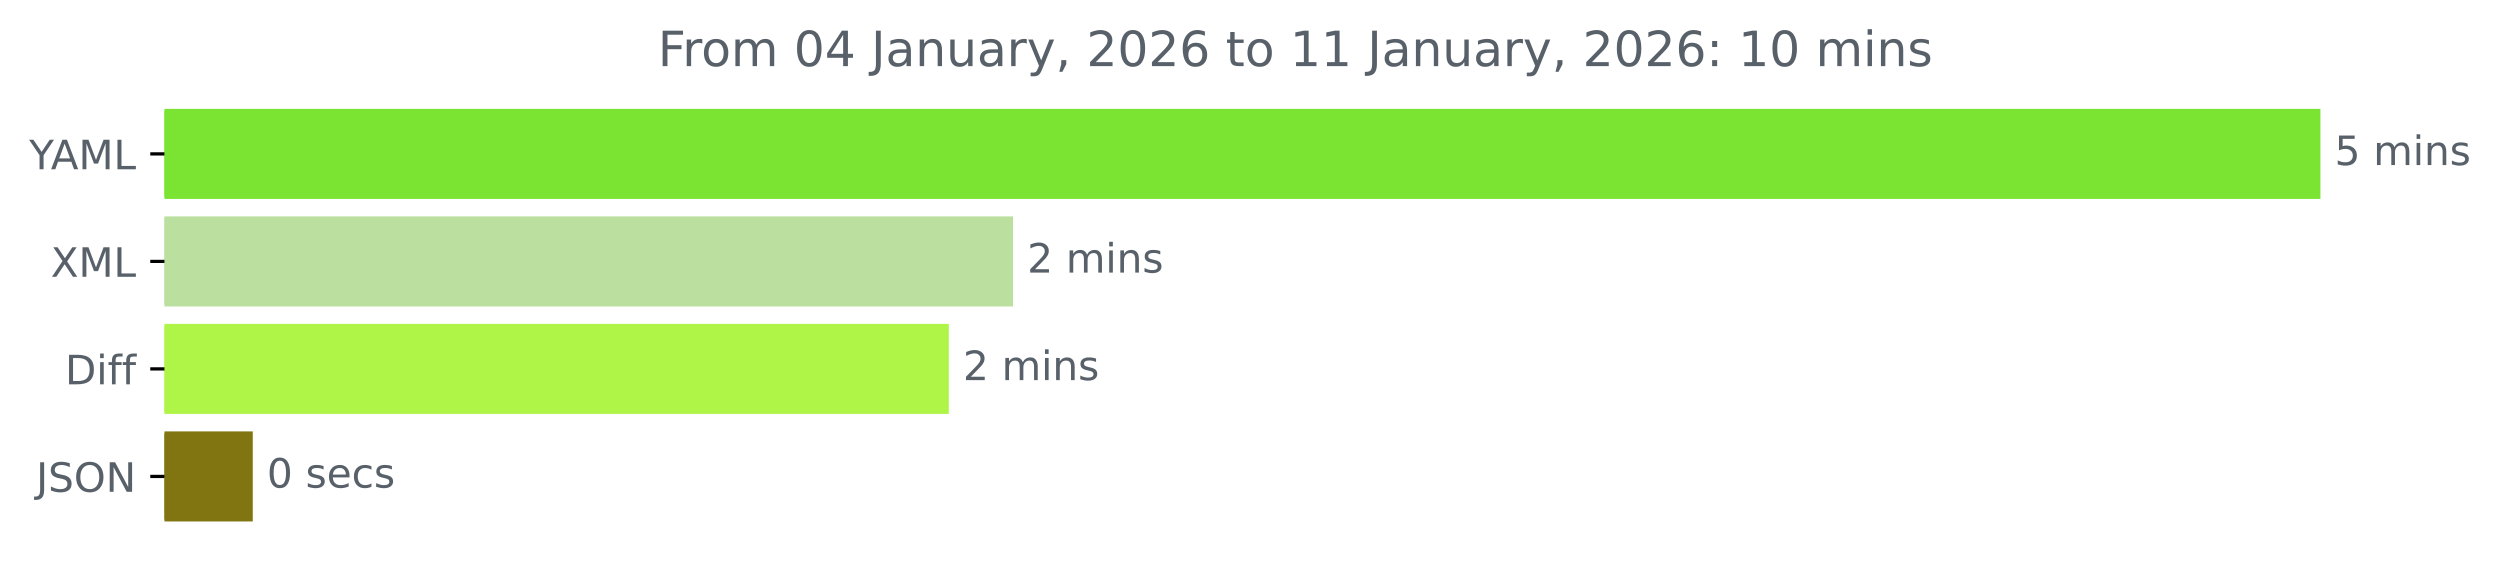
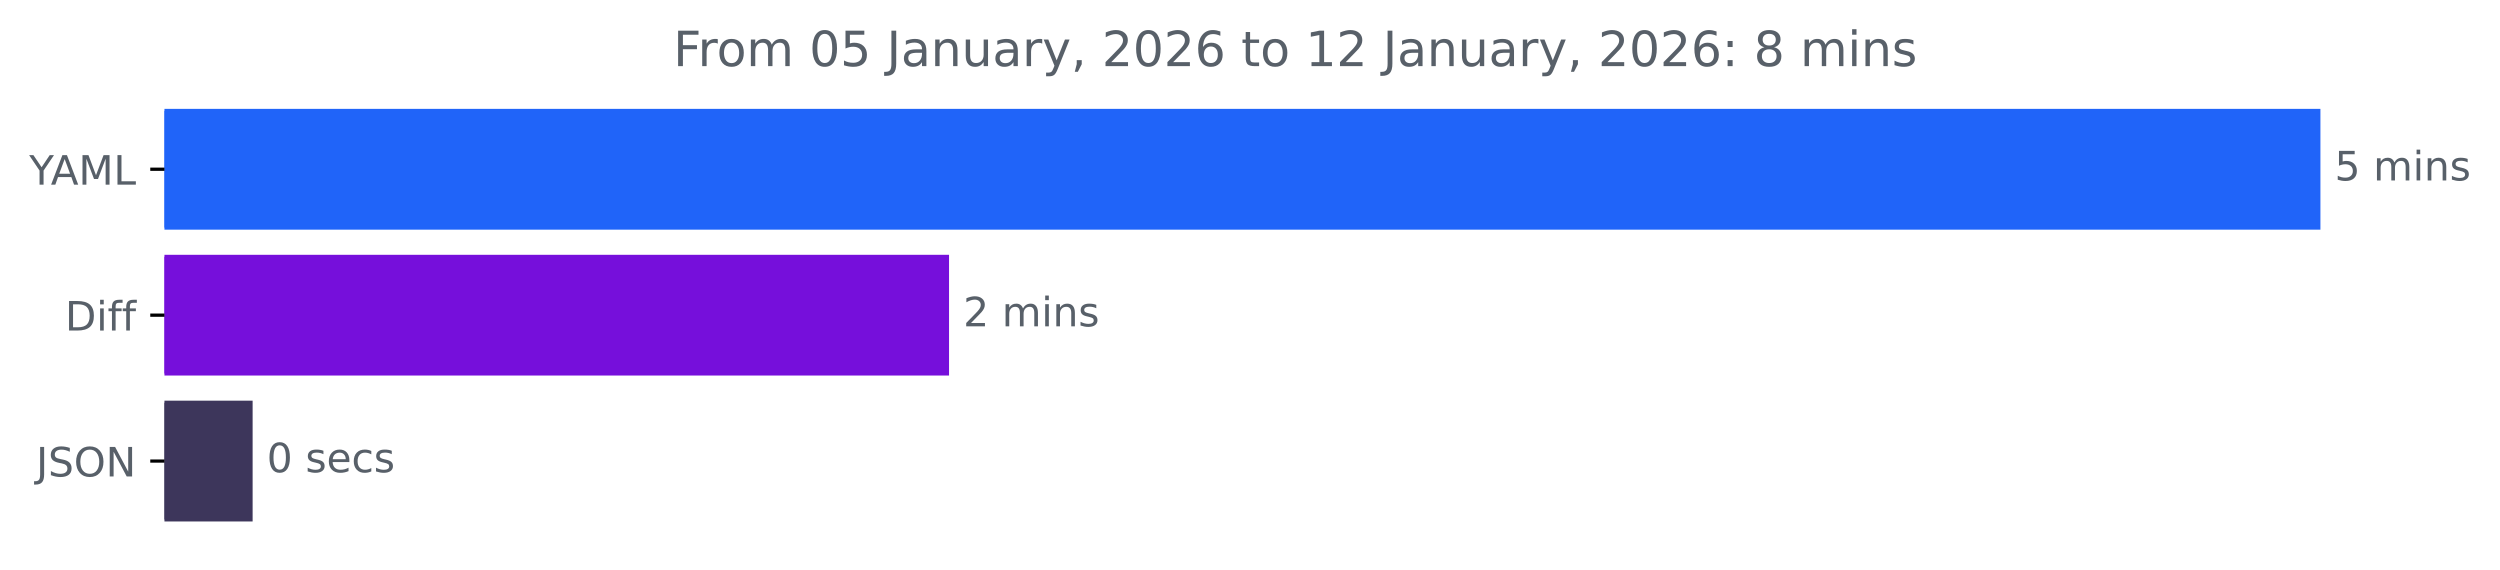
<svg xmlns="http://www.w3.org/2000/svg" xmlns:xlink="http://www.w3.org/1999/xlink" width="616.808pt" height="140.398pt" viewBox="0 0 616.808 140.398" version="1.1">
  <defs>
    <style type="text/css">*{stroke-linejoin: round; stroke-linecap: butt}</style>
  </defs>
  <g id="figure_1">
    <g id="patch_1">
      <path d="M 0 140.398  L 616.808 140.398  L 616.808 0  L 0 0  L 0 140.398  z " style="fill: none" />
    </g>
    <g id="axes_1">
      <g id="patch_2">
-         <path d="M 40.573 27.358  L 572.002 27.358  L 572.002 48.579  L 40.573 48.579  z " clip-path="url(#pab902dfcdc)" style="fill: #7be332; stroke: #7be332; stroke-linejoin: miter" />
+         <path d="M 40.573 27.358  L 572.002 27.358  L 572.002 56.158  L 40.573 56.158  z " clip-path="url(#p695ed3e2fe)" style="fill: #2064f9; stroke: #2064f9; stroke-linejoin: miter" />
      </g>
      <g id="patch_3">
-         <path d="M 40.573 53.884  L 249.441 53.884  L 249.441 75.105  L 40.573 75.105  z " clip-path="url(#pab902dfcdc)" style="fill: #badf9f; stroke: #badf9f; stroke-linejoin: miter" />
+         <path d="M 40.573 63.358  L 233.651 63.358  L 233.651 92.158  L 40.573 92.158  z " clip-path="url(#p695ed3e2fe)" style="fill: #760fdb; stroke: #760fdb; stroke-linejoin: miter" />
      </g>
      <g id="patch_4">
-         <path d="M 40.573 80.411  L 233.595 80.411  L 233.595 101.632  L 40.573 101.632  z " clip-path="url(#pab902dfcdc)" style="fill: #aff548; stroke: #aff548; stroke-linejoin: miter" />
-       </g>
-       <g id="patch_5">
-         <path d="M 40.573 106.937  L 61.861 106.937  L 61.861 128.158  L 40.573 128.158  z " clip-path="url(#pab902dfcdc)" style="fill: #807511; stroke: #807511; stroke-linejoin: miter" />
+         <path d="M 40.573 99.358  L 61.828 99.358  L 61.828 128.158  L 40.573 128.158  z " clip-path="url(#p695ed3e2fe)" style="fill: #3d365b; stroke: #3d365b; stroke-linejoin: miter" />
      </g>
      <g id="matplotlib.axis_1" />
      <g id="matplotlib.axis_2">
        <g id="ytick_1">
          <g id="line2d_1">
            <defs>
-               <path id="m2244b3da3b" d="M 0 0  L -3.5 0  " style="stroke: #000000; stroke-width: 0.8" />
+               <path id="m2db4a4b73e" d="M 0 0  L -3.5 0  " style="stroke: #000000; stroke-width: 0.8" />
            </defs>
            <g>
-               <use xlink:href="#m2244b3da3b" x="40.573" y="37.969" style="stroke: #000000; stroke-width: 0.8" />
+               <use xlink:href="#m2db4a4b73e" x="40.573" y="41.758" style="stroke: #000000; stroke-width: 0.8" />
            </g>
          </g>
          <g id="text_1">
-             <g style="fill: #586069" transform="translate(7.2 41.76787) scale(0.1 -0.1)">
+             <g style="fill: #586069" transform="translate(7.2 45.55734) scale(0.1 -0.1)">
              <defs>
                <path id="DejaVuSans-59" d="M -13 4666  L 666 4666  L 1959 2747  L 3244 4666  L 3922 4666  L 2272 2222  L 2272 0  L 1638 0  L 1638 2222  L -13 4666  z " transform="scale(0.015625)" />
                <path id="DejaVuSans-41" d="M 2188 4044  L 1331 1722  L 3047 1722  L 2188 4044  z M 1831 4666  L 2547 4666  L 4325 0  L 3669 0  L 3244 1197  L 1141 1197  L 716 0  L 50 0  L 1831 4666  z " transform="scale(0.015625)" />
                <path id="DejaVuSans-4d" d="M 628 4666  L 1569 4666  L 2759 1491  L 3956 4666  L 4897 4666  L 4897 0  L 4281 0  L 4281 4097  L 3078 897  L 2444 897  L 1241 4097  L 1241 0  L 628 0  L 628 4666  z " transform="scale(0.015625)" />
                <path id="DejaVuSans-4c" d="M 628 4666  L 1259 4666  L 1259 531  L 3531 531  L 3531 0  L 628 0  L 628 4666  z " transform="scale(0.015625)" />
              </defs>
              <use xlink:href="#DejaVuSans-59" />
              <use xlink:href="#DejaVuSans-41" x="53.334" />
              <use xlink:href="#DejaVuSans-4d" x="121.742" />
              <use xlink:href="#DejaVuSans-4c" x="208.021" />
            </g>
          </g>
        </g>
        <g id="ytick_2">
          <g id="line2d_2">
            <g>
-               <use xlink:href="#m2244b3da3b" x="40.573" y="64.495" style="stroke: #000000; stroke-width: 0.8" />
+               <use xlink:href="#m2db4a4b73e" x="40.573" y="77.758" style="stroke: #000000; stroke-width: 0.8" />
            </g>
          </g>
          <g id="text_2">
-             <g style="fill: #586069" transform="translate(12.52344 68.29419) scale(0.1 -0.1)">
-               <defs>
-                 <path id="DejaVuSans-58" d="M 403 4666  L 1081 4666  L 2241 2931  L 3406 4666  L 4084 4666  L 2584 2425  L 4184 0  L 3506 0  L 2194 1984  L 872 0  L 191 0  L 1856 2491  L 403 4666  z " transform="scale(0.015625)" />
-               </defs>
-               <use xlink:href="#DejaVuSans-58" />
-               <use xlink:href="#DejaVuSans-4d" x="68.506" />
-               <use xlink:href="#DejaVuSans-4c" x="154.785" />
-             </g>
-           </g>
-         </g>
-         <g id="ytick_3">
-           <g id="line2d_3">
-             <g>
-               <use xlink:href="#m2244b3da3b" x="40.573" y="91.021" style="stroke: #000000; stroke-width: 0.8" />
-             </g>
-           </g>
-           <g id="text_3">
-             <g style="fill: #586069" transform="translate(16.05469 94.8205) scale(0.1 -0.1)">
+             <g style="fill: #586069" transform="translate(16.05469 81.55734) scale(0.1 -0.1)">
              <defs>
                <path id="DejaVuSans-44" d="M 1259 4147  L 1259 519  L 2022 519  Q 2988 519 3436 956  Q 3884 1394 3884 2338  Q 3884 3275 3436 3711  Q 2988 4147 2022 4147  L 1259 4147  z M 628 4666  L 1925 4666  Q 3281 4666 3915 4102  Q 4550 3538 4550 2338  Q 4550 1131 3912 565  Q 3275 0 1925 0  L 628 0  L 628 4666  z " transform="scale(0.015625)" />
                <path id="DejaVuSans-69" d="M 603 3500  L 1178 3500  L 1178 0  L 603 0  L 603 3500  z M 603 4863  L 1178 4863  L 1178 4134  L 603 4134  L 603 4863  z " transform="scale(0.015625)" />
                <path id="DejaVuSans-66" d="M 2375 4863  L 2375 4384  L 1825 4384  Q 1516 4384 1395 4259  Q 1275 4134 1275 3809  L 1275 3500  L 2222 3500  L 2222 3053  L 1275 3053  L 1275 0  L 697 0  L 697 3053  L 147 3053  L 147 3500  L 697 3500  L 697 3744  Q 697 4328 969 4595  Q 1241 4863 1831 4863  L 2375 4863  z " transform="scale(0.015625)" />
              </defs>
              <use xlink:href="#DejaVuSans-44" />
              <use xlink:href="#DejaVuSans-69" x="77.002" />
              <use xlink:href="#DejaVuSans-66" x="104.785" />
              <use xlink:href="#DejaVuSans-66" x="139.99" />
            </g>
          </g>
        </g>
-         <g id="ytick_4">
-           <g id="line2d_4">
+         <g id="ytick_3">
+           <g id="line2d_3">
            <g>
-               <use xlink:href="#m2244b3da3b" x="40.573" y="117.548" style="stroke: #000000; stroke-width: 0.8" />
-             </g>
-           </g>
-           <g id="text_4">
-             <g style="fill: #586069" transform="translate(8.921875 121.3468) scale(0.1 -0.1)">
+               <use xlink:href="#m2db4a4b73e" x="40.573" y="113.758" style="stroke: #000000; stroke-width: 0.8" />
+             </g>
+           </g>
+           <g id="text_3">
+             <g style="fill: #586069" transform="translate(8.921875 117.5573) scale(0.1 -0.1)">
              <defs>
                <path id="DejaVuSans-4a" d="M 628 4666  L 1259 4666  L 1259 325  Q 1259 -519 939 -900  Q 619 -1281 -91 -1281  L -331 -1281  L -331 -750  L -134 -750  Q 284 -750 456 -515  Q 628 -281 628 325  L 628 4666  z " transform="scale(0.015625)" />
                <path id="DejaVuSans-53" d="M 3425 4513  L 3425 3897  Q 3066 4069 2747 4153  Q 2428 4238 2131 4238  Q 1616 4238 1336 4038  Q 1056 3838 1056 3469  Q 1056 3159 1242 3001  Q 1428 2844 1947 2747  L 2328 2669  Q 3034 2534 3370 2195  Q 3706 1856 3706 1288  Q 3706 609 3251 259  Q 2797 -91 1919 -91  Q 1588 -91 1214 -16  Q 841 59 441 206  L 441 856  Q 825 641 1194 531  Q 1563 422 1919 422  Q 2459 422 2753 634  Q 3047 847 3047 1241  Q 3047 1584 2836 1778  Q 2625 1972 2144 2069  L 1759 2144  Q 1053 2284 737 2584  Q 422 2884 422 3419  Q 422 4038 858 4394  Q 1294 4750 2059 4750  Q 2388 4750 2728 4690  Q 3069 4631 3425 4513  z " transform="scale(0.015625)" />
                <path id="DejaVuSans-4f" d="M 2522 4238  Q 1834 4238 1429 3725  Q 1025 3213 1025 2328  Q 1025 1447 1429 934  Q 1834 422 2522 422  Q 3209 422 3611 934  Q 4013 1447 4013 2328  Q 4013 3213 3611 3725  Q 3209 4238 2522 4238  z M 2522 4750  Q 3503 4750 4090 4092  Q 4678 3434 4678 2328  Q 4678 1225 4090 567  Q 3503 -91 2522 -91  Q 1538 -91 948 565  Q 359 1222 359 2328  Q 359 3434 948 4092  Q 1538 4750 2522 4750  z " transform="scale(0.015625)" />
                <path id="DejaVuSans-4e" d="M 628 4666  L 1478 4666  L 3547 763  L 3547 4666  L 4159 4666  L 4159 0  L 3309 0  L 1241 3903  L 1241 0  L 628 0  L 628 4666  z " transform="scale(0.015625)" />
              </defs>
              <use xlink:href="#DejaVuSans-4a" />
              <use xlink:href="#DejaVuSans-53" x="29.492" />
              <use xlink:href="#DejaVuSans-4f" x="92.969" />
              <use xlink:href="#DejaVuSans-4e" x="171.68" />
            </g>
          </g>
        </g>
      </g>
-       <g id="text_5">
-         <g style="fill: #586069" transform="translate(576.002 40.72803) scale(0.1 -0.1)">
+       <g id="text_4">
+         <g style="fill: #586069" transform="translate(576.002 44.5175) scale(0.1 -0.1)">
          <defs>
            <path id="DejaVuSans-35" d="M 691 4666  L 3169 4666  L 3169 4134  L 1269 4134  L 1269 2991  Q 1406 3038 1543 3061  Q 1681 3084 1819 3084  Q 2600 3084 3056 2656  Q 3513 2228 3513 1497  Q 3513 744 3044 326  Q 2575 -91 1722 -91  Q 1428 -91 1123 -41  Q 819 9 494 109  L 494 744  Q 775 591 1075 516  Q 1375 441 1709 441  Q 2250 441 2565 725  Q 2881 1009 2881 1497  Q 2881 1984 2565 2268  Q 2250 2553 1709 2553  Q 1456 2553 1204 2497  Q 953 2441 691 2322  L 691 4666  z " transform="scale(0.015625)" />
            <path id="DejaVuSans-20" transform="scale(0.015625)" />
            <path id="DejaVuSans-6d" d="M 3328 2828  Q 3544 3216 3844 3400  Q 4144 3584 4550 3584  Q 5097 3584 5394 3201  Q 5691 2819 5691 2113  L 5691 0  L 5113 0  L 5113 2094  Q 5113 2597 4934 2840  Q 4756 3084 4391 3084  Q 3944 3084 3684 2787  Q 3425 2491 3425 1978  L 3425 0  L 2847 0  L 2847 2094  Q 2847 2600 2669 2842  Q 2491 3084 2119 3084  Q 1678 3084 1418 2786  Q 1159 2488 1159 1978  L 1159 0  L 581 0  L 581 3500  L 1159 3500  L 1159 2956  Q 1356 3278 1631 3431  Q 1906 3584 2284 3584  Q 2666 3584 2933 3390  Q 3200 3197 3328 2828  z " transform="scale(0.015625)" />
            <path id="DejaVuSans-6e" d="M 3513 2113  L 3513 0  L 2938 0  L 2938 2094  Q 2938 2591 2744 2837  Q 2550 3084 2163 3084  Q 1697 3084 1428 2787  Q 1159 2491 1159 1978  L 1159 0  L 581 0  L 581 3500  L 1159 3500  L 1159 2956  Q 1366 3272 1645 3428  Q 1925 3584 2291 3584  Q 2894 3584 3203 3211  Q 3513 2838 3513 2113  z " transform="scale(0.015625)" />
            <path id="DejaVuSans-73" d="M 2834 3397  L 2834 2853  Q 2591 2978 2328 3040  Q 2066 3103 1784 3103  Q 1356 3103 1142 2972  Q 928 2841 928 2578  Q 928 2378 1081 2264  Q 1234 2150 1697 2047  L 1894 2003  Q 2506 1872 2764 1633  Q 3022 1394 3022 966  Q 3022 478 2636 193  Q 2250 -91 1575 -91  Q 1294 -91 989 -36  Q 684 19 347 128  L 347 722  Q 666 556 975 473  Q 1284 391 1588 391  Q 1994 391 2212 530  Q 2431 669 2431 922  Q 2431 1156 2273 1281  Q 2116 1406 1581 1522  L 1381 1569  Q 847 1681 609 1914  Q 372 2147 372 2553  Q 372 3047 722 3315  Q 1072 3584 1716 3584  Q 2034 3584 2315 3537  Q 2597 3491 2834 3397  z " transform="scale(0.015625)" />
          </defs>
          <use xlink:href="#DejaVuSans-35" />
          <use xlink:href="#DejaVuSans-20" x="63.623" />
          <use xlink:href="#DejaVuSans-6d" x="95.41" />
          <use xlink:href="#DejaVuSans-69" x="192.822" />
          <use xlink:href="#DejaVuSans-6e" x="220.605" />
          <use xlink:href="#DejaVuSans-73" x="283.984" />
        </g>
      </g>
-       <g id="text_6">
-         <g style="fill: #586069" transform="translate(253.441 67.25434) scale(0.1 -0.1)">
+       <g id="text_5">
+         <g style="fill: #586069" transform="translate(237.6507 80.5175) scale(0.1 -0.1)">
          <defs>
            <path id="DejaVuSans-32" d="M 1228 531  L 3431 531  L 3431 0  L 469 0  L 469 531  Q 828 903 1448 1529  Q 2069 2156 2228 2338  Q 2531 2678 2651 2914  Q 2772 3150 2772 3378  Q 2772 3750 2511 3984  Q 2250 4219 1831 4219  Q 1534 4219 1204 4116  Q 875 4013 500 3803  L 500 4441  Q 881 4594 1212 4672  Q 1544 4750 1819 4750  Q 2544 4750 2975 4387  Q 3406 4025 3406 3419  Q 3406 3131 3298 2873  Q 3191 2616 2906 2266  Q 2828 2175 2409 1742  Q 1991 1309 1228 531  z " transform="scale(0.015625)" />
          </defs>
          <use xlink:href="#DejaVuSans-32" />
          <use xlink:href="#DejaVuSans-20" x="63.623" />
          <use xlink:href="#DejaVuSans-6d" x="95.41" />
          <use xlink:href="#DejaVuSans-69" x="192.822" />
          <use xlink:href="#DejaVuSans-6e" x="220.605" />
          <use xlink:href="#DejaVuSans-73" x="283.984" />
        </g>
      </g>
-       <g id="text_7">
-         <g style="fill: #586069" transform="translate(237.5946 93.78066) scale(0.1 -0.1)">
-           <use xlink:href="#DejaVuSans-32" />
-           <use xlink:href="#DejaVuSans-20" x="63.623" />
-           <use xlink:href="#DejaVuSans-6d" x="95.41" />
-           <use xlink:href="#DejaVuSans-69" x="192.822" />
-           <use xlink:href="#DejaVuSans-6e" x="220.605" />
-           <use xlink:href="#DejaVuSans-73" x="283.984" />
-         </g>
-       </g>
-       <g id="text_8">
-         <g style="fill: #586069" transform="translate(65.86113 120.307) scale(0.1 -0.1)">
+       <g id="text_6">
+         <g style="fill: #586069" transform="translate(65.8276 116.5175) scale(0.1 -0.1)">
          <defs>
            <path id="DejaVuSans-30" d="M 2034 4250  Q 1547 4250 1301 3770  Q 1056 3291 1056 2328  Q 1056 1369 1301 889  Q 1547 409 2034 409  Q 2525 409 2770 889  Q 3016 1369 3016 2328  Q 3016 3291 2770 3770  Q 2525 4250 2034 4250  z M 2034 4750  Q 2819 4750 3233 4129  Q 3647 3509 3647 2328  Q 3647 1150 3233 529  Q 2819 -91 2034 -91  Q 1250 -91 836 529  Q 422 1150 422 2328  Q 422 3509 836 4129  Q 1250 4750 2034 4750  z " transform="scale(0.015625)" />
            <path id="DejaVuSans-65" d="M 3597 1894  L 3597 1613  L 953 1613  Q 991 1019 1311 708  Q 1631 397 2203 397  Q 2534 397 2845 478  Q 3156 559 3463 722  L 3463 178  Q 3153 47 2828 -22  Q 2503 -91 2169 -91  Q 1331 -91 842 396  Q 353 884 353 1716  Q 353 2575 817 3079  Q 1281 3584 2069 3584  Q 2775 3584 3186 3129  Q 3597 2675 3597 1894  z M 3022 2063  Q 3016 2534 2758 2815  Q 2500 3097 2075 3097  Q 1594 3097 1305 2825  Q 1016 2553 972 2059  L 3022 2063  z " transform="scale(0.015625)" />
            <path id="DejaVuSans-63" d="M 3122 3366  L 3122 2828  Q 2878 2963 2633 3030  Q 2388 3097 2138 3097  Q 1578 3097 1268 2742  Q 959 2388 959 1747  Q 959 1106 1268 751  Q 1578 397 2138 397  Q 2388 397 2633 464  Q 2878 531 3122 666  L 3122 134  Q 2881 22 2623 -34  Q 2366 -91 2075 -91  Q 1284 -91 818 406  Q 353 903 353 1747  Q 353 2603 823 3093  Q 1294 3584 2113 3584  Q 2378 3584 2631 3529  Q 2884 3475 3122 3366  z " transform="scale(0.015625)" />
          </defs>
          <use xlink:href="#DejaVuSans-30" />
          <use xlink:href="#DejaVuSans-20" x="63.623" />
          <use xlink:href="#DejaVuSans-73" x="95.41" />
          <use xlink:href="#DejaVuSans-65" x="147.51" />
          <use xlink:href="#DejaVuSans-63" x="209.033" />
          <use xlink:href="#DejaVuSans-73" x="264.014" />
        </g>
      </g>
-       <g id="text_9">
-         <g style="fill: #586069" transform="translate(162.3125 16.31812) scale(0.12 -0.12)">
+       <g id="text_7">
+         <g style="fill: #586069" transform="translate(166.13 16.31812) scale(0.12 -0.12)">
          <defs>
            <path id="DejaVuSans-46" d="M 628 4666  L 3309 4666  L 3309 4134  L 1259 4134  L 1259 2759  L 3109 2759  L 3109 2228  L 1259 2228  L 1259 0  L 628 0  L 628 4666  z " transform="scale(0.015625)" />
            <path id="DejaVuSans-72" d="M 2631 2963  Q 2534 3019 2420 3045  Q 2306 3072 2169 3072  Q 1681 3072 1420 2755  Q 1159 2438 1159 1844  L 1159 0  L 581 0  L 581 3500  L 1159 3500  L 1159 2956  Q 1341 3275 1631 3429  Q 1922 3584 2338 3584  Q 2397 3584 2469 3576  Q 2541 3569 2628 3553  L 2631 2963  z " transform="scale(0.015625)" />
            <path id="DejaVuSans-6f" d="M 1959 3097  Q 1497 3097 1228 2736  Q 959 2375 959 1747  Q 959 1119 1226 758  Q 1494 397 1959 397  Q 2419 397 2687 759  Q 2956 1122 2956 1747  Q 2956 2369 2687 2733  Q 2419 3097 1959 3097  z M 1959 3584  Q 2709 3584 3137 3096  Q 3566 2609 3566 1747  Q 3566 888 3137 398  Q 2709 -91 1959 -91  Q 1206 -91 779 398  Q 353 888 353 1747  Q 353 2609 779 3096  Q 1206 3584 1959 3584  z " transform="scale(0.015625)" />
-             <path id="DejaVuSans-34" d="M 2419 4116  L 825 1625  L 2419 1625  L 2419 4116  z M 2253 4666  L 3047 4666  L 3047 1625  L 3713 1625  L 3713 1100  L 3047 1100  L 3047 0  L 2419 0  L 2419 1100  L 313 1100  L 313 1709  L 2253 4666  z " transform="scale(0.015625)" />
            <path id="DejaVuSans-61" d="M 2194 1759  Q 1497 1759 1228 1600  Q 959 1441 959 1056  Q 959 750 1161 570  Q 1363 391 1709 391  Q 2188 391 2477 730  Q 2766 1069 2766 1631  L 2766 1759  L 2194 1759  z M 3341 1997  L 3341 0  L 2766 0  L 2766 531  Q 2569 213 2275 61  Q 1981 -91 1556 -91  Q 1019 -91 701 211  Q 384 513 384 1019  Q 384 1609 779 1909  Q 1175 2209 1959 2209  L 2766 2209  L 2766 2266  Q 2766 2663 2505 2880  Q 2244 3097 1772 3097  Q 1472 3097 1187 3025  Q 903 2953 641 2809  L 641 3341  Q 956 3463 1253 3523  Q 1550 3584 1831 3584  Q 2591 3584 2966 3190  Q 3341 2797 3341 1997  z " transform="scale(0.015625)" />
            <path id="DejaVuSans-75" d="M 544 1381  L 544 3500  L 1119 3500  L 1119 1403  Q 1119 906 1312 657  Q 1506 409 1894 409  Q 2359 409 2629 706  Q 2900 1003 2900 1516  L 2900 3500  L 3475 3500  L 3475 0  L 2900 0  L 2900 538  Q 2691 219 2414 64  Q 2138 -91 1772 -91  Q 1169 -91 856 284  Q 544 659 544 1381  z M 1991 3584  L 1991 3584  z " transform="scale(0.015625)" />
            <path id="DejaVuSans-79" d="M 2059 -325  Q 1816 -950 1584 -1140  Q 1353 -1331 966 -1331  L 506 -1331  L 506 -850  L 844 -850  Q 1081 -850 1212 -737  Q 1344 -625 1503 -206  L 1606 56  L 191 3500  L 800 3500  L 1894 763  L 2988 3500  L 3597 3500  L 2059 -325  z " transform="scale(0.015625)" />
            <path id="DejaVuSans-2c" d="M 750 794  L 1409 794  L 1409 256  L 897 -744  L 494 -744  L 750 256  L 750 794  z " transform="scale(0.015625)" />
            <path id="DejaVuSans-36" d="M 2113 2584  Q 1688 2584 1439 2293  Q 1191 2003 1191 1497  Q 1191 994 1439 701  Q 1688 409 2113 409  Q 2538 409 2786 701  Q 3034 994 3034 1497  Q 3034 2003 2786 2293  Q 2538 2584 2113 2584  z M 3366 4563  L 3366 3988  Q 3128 4100 2886 4159  Q 2644 4219 2406 4219  Q 1781 4219 1451 3797  Q 1122 3375 1075 2522  Q 1259 2794 1537 2939  Q 1816 3084 2150 3084  Q 2853 3084 3261 2657  Q 3669 2231 3669 1497  Q 3669 778 3244 343  Q 2819 -91 2113 -91  Q 1303 -91 875 529  Q 447 1150 447 2328  Q 447 3434 972 4092  Q 1497 4750 2381 4750  Q 2619 4750 2861 4703  Q 3103 4656 3366 4563  z " transform="scale(0.015625)" />
            <path id="DejaVuSans-74" d="M 1172 4494  L 1172 3500  L 2356 3500  L 2356 3053  L 1172 3053  L 1172 1153  Q 1172 725 1289 603  Q 1406 481 1766 481  L 2356 481  L 2356 0  L 1766 0  Q 1100 0 847 248  Q 594 497 594 1153  L 594 3053  L 172 3053  L 172 3500  L 594 3500  L 594 4494  L 1172 4494  z " transform="scale(0.015625)" />
            <path id="DejaVuSans-31" d="M 794 531  L 1825 531  L 1825 4091  L 703 3866  L 703 4441  L 1819 4666  L 2450 4666  L 2450 531  L 3481 531  L 3481 0  L 794 0  L 794 531  z " transform="scale(0.015625)" />
            <path id="DejaVuSans-3a" d="M 750 794  L 1409 794  L 1409 0  L 750 0  L 750 794  z M 750 3309  L 1409 3309  L 1409 2516  L 750 2516  L 750 3309  z " transform="scale(0.015625)" />
+             <path id="DejaVuSans-38" d="M 2034 2216  Q 1584 2216 1326 1975  Q 1069 1734 1069 1313  Q 1069 891 1326 650  Q 1584 409 2034 409  Q 2484 409 2743 651  Q 3003 894 3003 1313  Q 3003 1734 2745 1975  Q 2488 2216 2034 2216  z M 1403 2484  Q 997 2584 770 2862  Q 544 3141 544 3541  Q 544 4100 942 4425  Q 1341 4750 2034 4750  Q 2731 4750 3128 4425  Q 3525 4100 3525 3541  Q 3525 3141 3298 2862  Q 3072 2584 2669 2484  Q 3125 2378 3379 2068  Q 3634 1759 3634 1313  Q 3634 634 3220 271  Q 2806 -91 2034 -91  Q 1263 -91 848 271  Q 434 634 434 1313  Q 434 1759 690 2068  Q 947 2378 1403 2484  z M 1172 3481  Q 1172 3119 1398 2916  Q 1625 2713 2034 2713  Q 2441 2713 2670 2916  Q 2900 3119 2900 3481  Q 2900 3844 2670 4047  Q 2441 4250 2034 4250  Q 1625 4250 1398 4047  Q 1172 3844 1172 3481  z " transform="scale(0.015625)" />
          </defs>
          <use xlink:href="#DejaVuSans-46" />
          <use xlink:href="#DejaVuSans-72" x="50.27" />
          <use xlink:href="#DejaVuSans-6f" x="89.133" />
          <use xlink:href="#DejaVuSans-6d" x="150.314" />
          <use xlink:href="#DejaVuSans-20" x="247.727" />
          <use xlink:href="#DejaVuSans-30" x="279.514" />
-           <use xlink:href="#DejaVuSans-34" x="343.137" />
+           <use xlink:href="#DejaVuSans-35" x="343.137" />
          <use xlink:href="#DejaVuSans-20" x="406.76" />
          <use xlink:href="#DejaVuSans-4a" x="438.547" />
          <use xlink:href="#DejaVuSans-61" x="468.039" />
          <use xlink:href="#DejaVuSans-6e" x="529.318" />
          <use xlink:href="#DejaVuSans-75" x="592.697" />
          <use xlink:href="#DejaVuSans-61" x="656.076" />
          <use xlink:href="#DejaVuSans-72" x="717.355" />
          <use xlink:href="#DejaVuSans-79" x="758.469" />
          <use xlink:href="#DejaVuSans-2c" x="817.648" />
          <use xlink:href="#DejaVuSans-20" x="849.436" />
          <use xlink:href="#DejaVuSans-32" x="881.223" />
          <use xlink:href="#DejaVuSans-30" x="944.846" />
          <use xlink:href="#DejaVuSans-32" x="1008.469" />
          <use xlink:href="#DejaVuSans-36" x="1072.092" />
          <use xlink:href="#DejaVuSans-20" x="1135.715" />
          <use xlink:href="#DejaVuSans-74" x="1167.502" />
          <use xlink:href="#DejaVuSans-6f" x="1206.711" />
          <use xlink:href="#DejaVuSans-20" x="1267.893" />
          <use xlink:href="#DejaVuSans-31" x="1299.68" />
-           <use xlink:href="#DejaVuSans-31" x="1363.303" />
+           <use xlink:href="#DejaVuSans-32" x="1363.303" />
          <use xlink:href="#DejaVuSans-20" x="1426.926" />
          <use xlink:href="#DejaVuSans-4a" x="1458.713" />
          <use xlink:href="#DejaVuSans-61" x="1488.205" />
          <use xlink:href="#DejaVuSans-6e" x="1549.484" />
          <use xlink:href="#DejaVuSans-75" x="1612.863" />
          <use xlink:href="#DejaVuSans-61" x="1676.242" />
          <use xlink:href="#DejaVuSans-72" x="1737.521" />
          <use xlink:href="#DejaVuSans-79" x="1778.635" />
          <use xlink:href="#DejaVuSans-2c" x="1837.814" />
          <use xlink:href="#DejaVuSans-20" x="1869.602" />
          <use xlink:href="#DejaVuSans-32" x="1901.389" />
          <use xlink:href="#DejaVuSans-30" x="1965.012" />
          <use xlink:href="#DejaVuSans-32" x="2028.635" />
          <use xlink:href="#DejaVuSans-36" x="2092.258" />
          <use xlink:href="#DejaVuSans-3a" x="2155.881" />
          <use xlink:href="#DejaVuSans-20" x="2189.572" />
-           <use xlink:href="#DejaVuSans-31" x="2221.359" />
-           <use xlink:href="#DejaVuSans-30" x="2284.982" />
-           <use xlink:href="#DejaVuSans-20" x="2348.605" />
-           <use xlink:href="#DejaVuSans-6d" x="2380.393" />
-           <use xlink:href="#DejaVuSans-69" x="2477.805" />
-           <use xlink:href="#DejaVuSans-6e" x="2505.588" />
-           <use xlink:href="#DejaVuSans-73" x="2568.967" />
+           <use xlink:href="#DejaVuSans-38" x="2221.359" />
+           <use xlink:href="#DejaVuSans-20" x="2284.982" />
+           <use xlink:href="#DejaVuSans-6d" x="2316.77" />
+           <use xlink:href="#DejaVuSans-69" x="2414.182" />
+           <use xlink:href="#DejaVuSans-6e" x="2441.965" />
+           <use xlink:href="#DejaVuSans-73" x="2505.344" />
        </g>
      </g>
    </g>
  </g>
  <defs>
-     <clipPath id="pab902dfcdc">
+     <clipPath id="p695ed3e2fe">
      <rect x="40.573" y="22.318" width="558" height="110.88" />
    </clipPath>
  </defs>
</svg>
